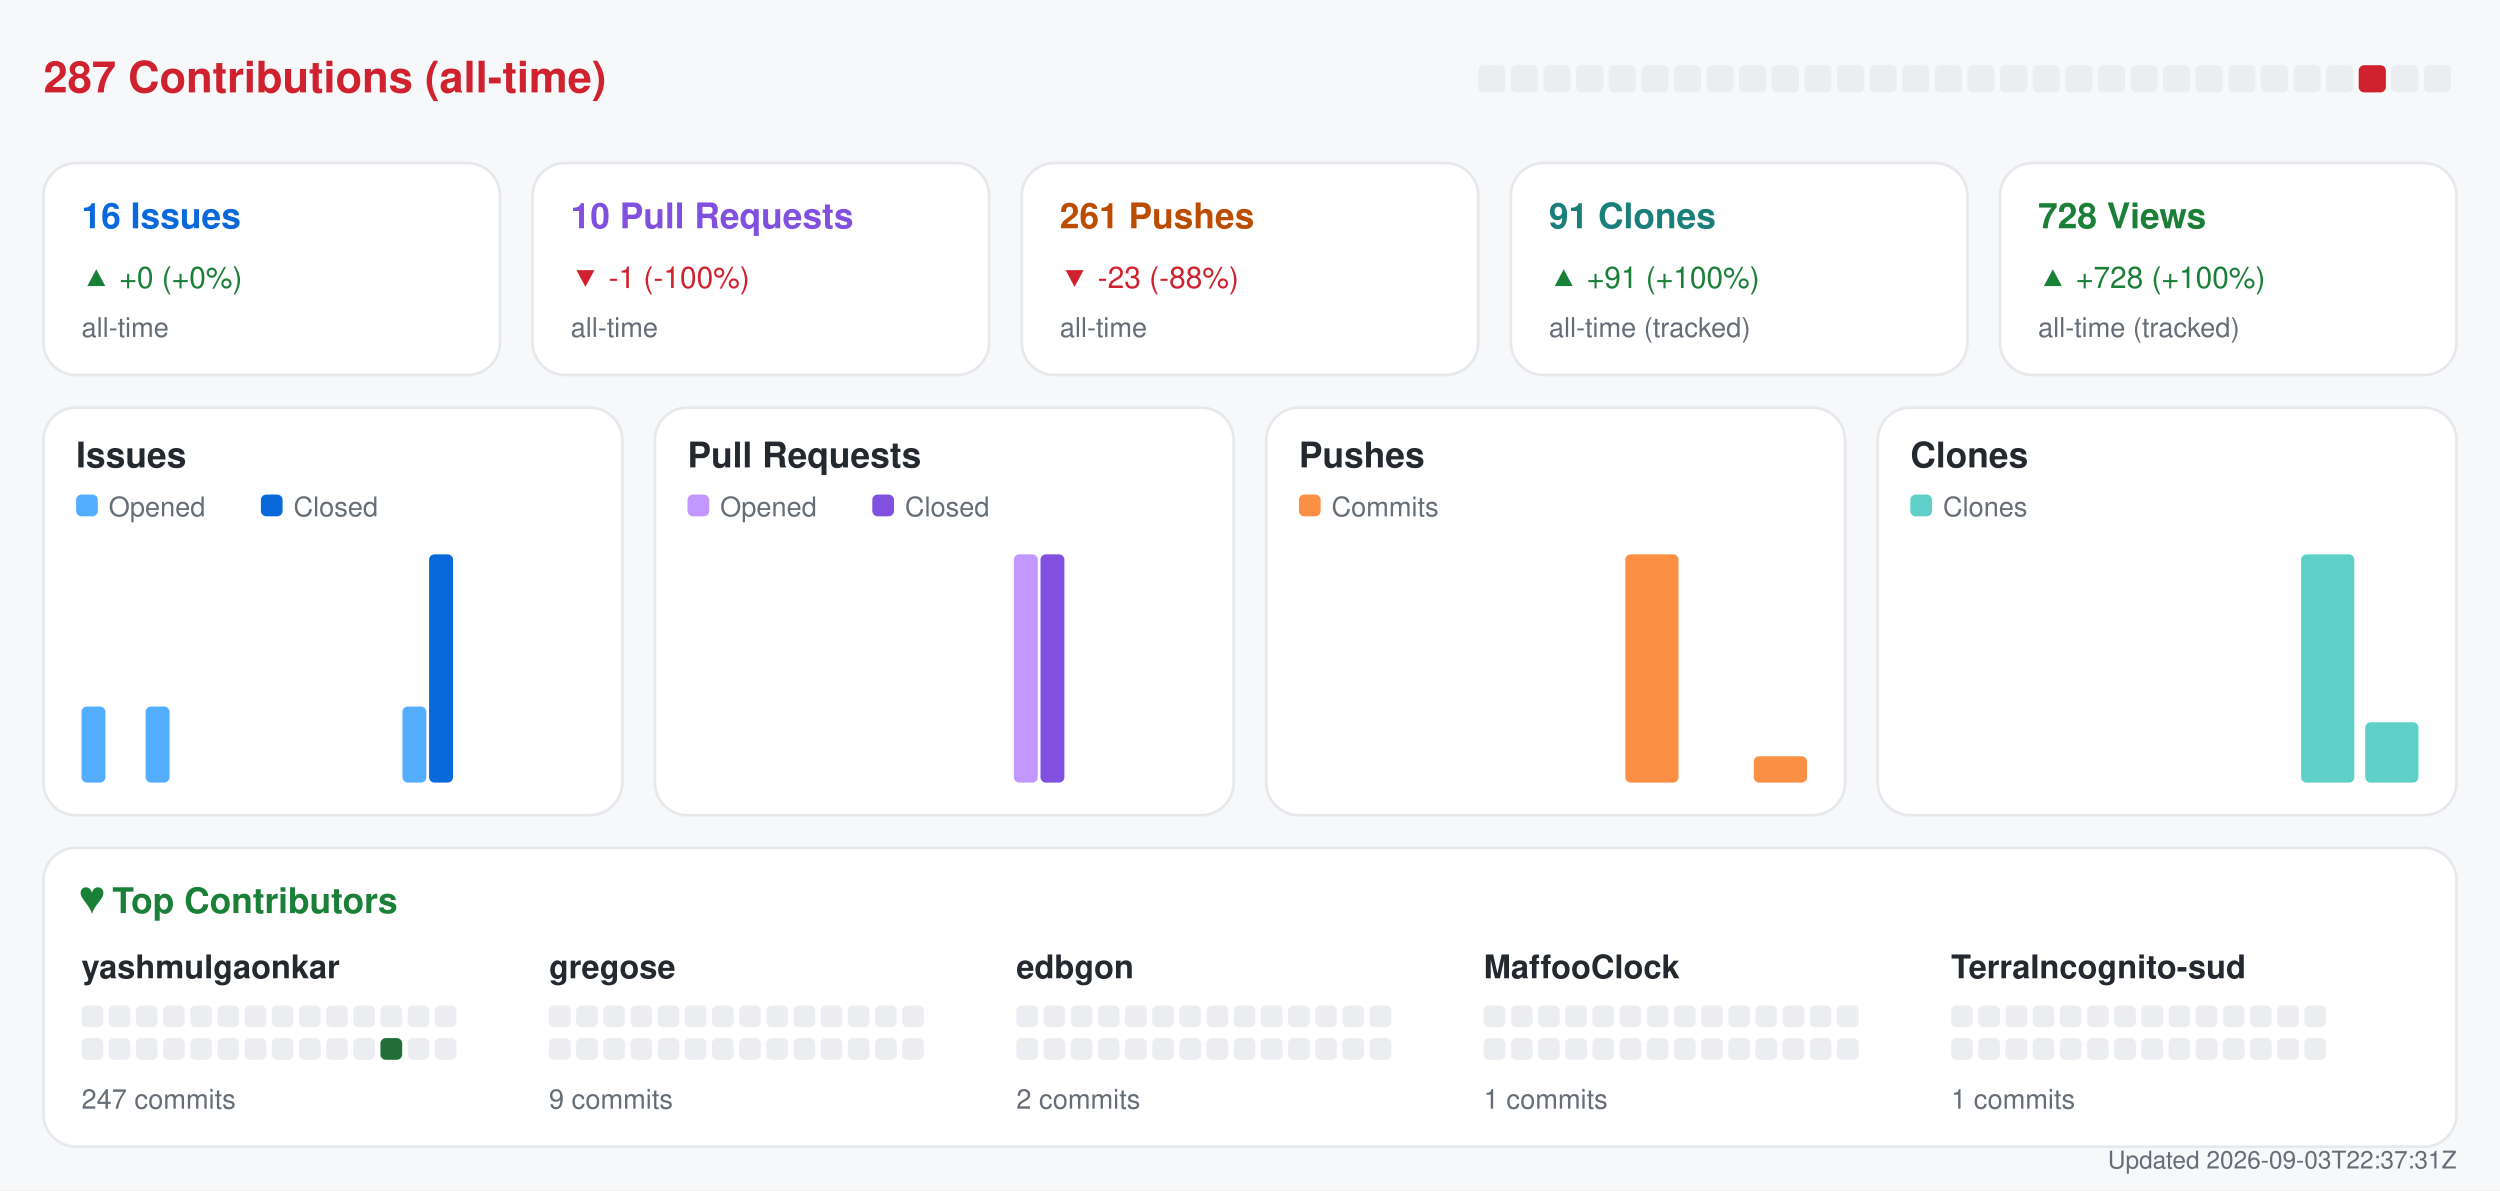
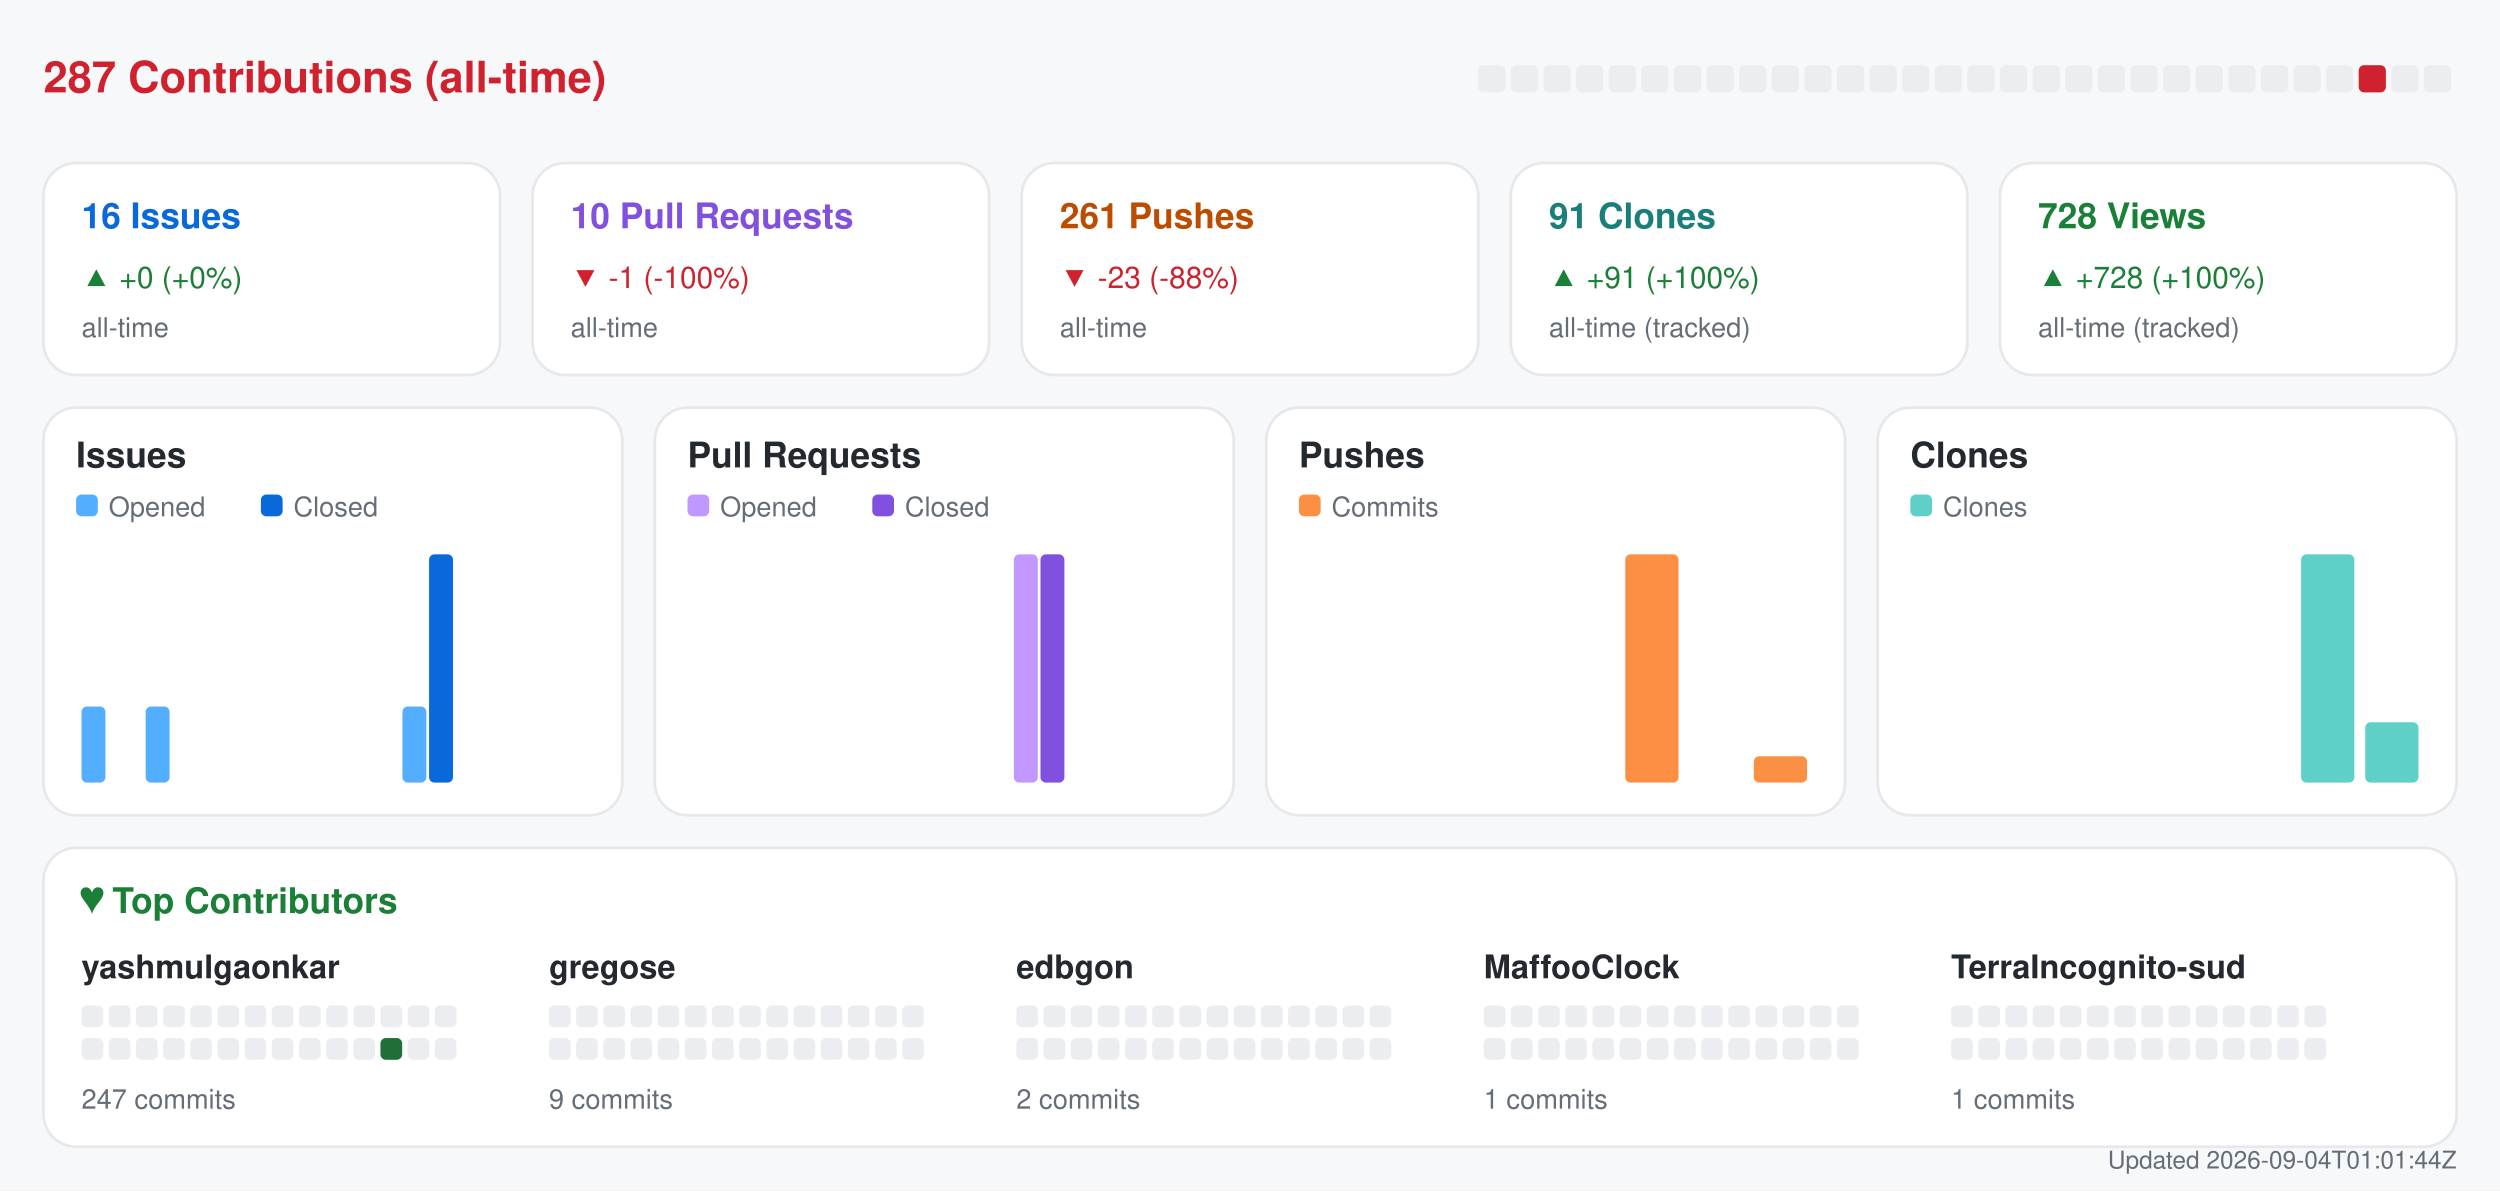
<svg xmlns="http://www.w3.org/2000/svg" width="920" height="438" viewBox="0 0 920 438" role="img" aria-label="Repository analytics for yashmulgaonkar/halo">
  <rect x="0.0" y="0.0" width="920.0" height="438.0" rx="0" fill="#f6f8fa" />
  <text x="16.0" y="34.0" fill="#cf222e" font-size="16" font-family="-apple-system,BlinkMacSystemFont,Segoe UI,Helvetica,Arial,sans-serif" font-weight="600" text-anchor="start">287 Contributions (all-time)</text>
  <rect x="544.0" y="24.0" width="10.0" height="10.0" rx="2" fill="#ebedf0" />
  <rect x="556.0" y="24.0" width="10.0" height="10.0" rx="2" fill="#ebedf0" />
  <rect x="568.0" y="24.0" width="10.0" height="10.0" rx="2" fill="#ebedf0" />
  <rect x="580.0" y="24.0" width="10.0" height="10.0" rx="2" fill="#ebedf0" />
  <rect x="592.0" y="24.0" width="10.0" height="10.0" rx="2" fill="#ebedf0" />
  <rect x="604.0" y="24.0" width="10.0" height="10.0" rx="2" fill="#ebedf0" />
  <rect x="616.0" y="24.0" width="10.0" height="10.0" rx="2" fill="#ebedf0" />
  <rect x="628.0" y="24.0" width="10.0" height="10.0" rx="2" fill="#ebedf0" />
  <rect x="640.0" y="24.0" width="10.0" height="10.0" rx="2" fill="#ebedf0" />
  <rect x="652.0" y="24.0" width="10.0" height="10.0" rx="2" fill="#ebedf0" />
  <rect x="664.0" y="24.0" width="10.0" height="10.0" rx="2" fill="#ebedf0" />
  <rect x="676.0" y="24.0" width="10.0" height="10.0" rx="2" fill="#ebedf0" />
  <rect x="688.0" y="24.0" width="10.0" height="10.0" rx="2" fill="#ebedf0" />
  <rect x="700.0" y="24.0" width="10.0" height="10.0" rx="2" fill="#ebedf0" />
  <rect x="712.0" y="24.0" width="10.0" height="10.0" rx="2" fill="#ebedf0" />
  <rect x="724.0" y="24.0" width="10.0" height="10.0" rx="2" fill="#ebedf0" />
  <rect x="736.0" y="24.0" width="10.0" height="10.0" rx="2" fill="#ebedf0" />
  <rect x="748.0" y="24.0" width="10.0" height="10.0" rx="2" fill="#ebedf0" />
  <rect x="760.0" y="24.0" width="10.0" height="10.0" rx="2" fill="#ebedf0" />
  <rect x="772.0" y="24.0" width="10.0" height="10.0" rx="2" fill="#ebedf0" />
  <rect x="784.0" y="24.0" width="10.0" height="10.0" rx="2" fill="#ebedf0" />
  <rect x="796.0" y="24.0" width="10.0" height="10.0" rx="2" fill="#ebedf0" />
  <rect x="808.0" y="24.0" width="10.0" height="10.0" rx="2" fill="#ebedf0" />
  <rect x="820.0" y="24.0" width="10.0" height="10.0" rx="2" fill="#ebedf0" />
  <rect x="832.0" y="24.0" width="10.0" height="10.0" rx="2" fill="#ebedf0" />
  <rect x="844.0" y="24.0" width="10.0" height="10.0" rx="2" fill="#ebedf0" />
  <rect x="856.0" y="24.0" width="10.0" height="10.0" rx="2" fill="#ebedf0" />
  <rect x="868.0" y="24.0" width="10.0" height="10.0" rx="2" fill="#cf222e" />
  <rect x="880.0" y="24.0" width="10.0" height="10.0" rx="2" fill="#ebedf0" />
  <rect x="892.0" y="24.0" width="10.0" height="10.0" rx="2" fill="#ebedf0" />
  <rect x="16.0" y="60.0" width="168.0" height="78.0" rx="12" fill="#ffffff" stroke="#e6e8eb" />
  <text x="30.0" y="84.0" fill="#0969da" font-size="13" font-family="-apple-system,BlinkMacSystemFont,Segoe UI,Helvetica,Arial,sans-serif" font-weight="600" text-anchor="start">16 Issues</text>
  <text x="30.0" y="106.0" fill="#1a7f37" font-size="11" font-family="-apple-system,BlinkMacSystemFont,Segoe UI,Helvetica,Arial,sans-serif" font-weight="400" text-anchor="start">▲ +0 (+0%)</text>
  <text x="30.0" y="124.0" fill="#656d76" font-size="10" font-family="-apple-system,BlinkMacSystemFont,Segoe UI,Helvetica,Arial,sans-serif" font-weight="400" text-anchor="start">all-time</text>
  <rect x="196.0" y="60.0" width="168.0" height="78.0" rx="12" fill="#ffffff" stroke="#e6e8eb" />
  <text x="210.0" y="84.0" fill="#8250df" font-size="13" font-family="-apple-system,BlinkMacSystemFont,Segoe UI,Helvetica,Arial,sans-serif" font-weight="600" text-anchor="start">10 Pull Requests</text>
  <text x="210.0" y="106.0" fill="#cf222e" font-size="11" font-family="-apple-system,BlinkMacSystemFont,Segoe UI,Helvetica,Arial,sans-serif" font-weight="400" text-anchor="start">▼ -1 (-100%)</text>
  <text x="210.0" y="124.0" fill="#656d76" font-size="10" font-family="-apple-system,BlinkMacSystemFont,Segoe UI,Helvetica,Arial,sans-serif" font-weight="400" text-anchor="start">all-time</text>
  <rect x="376.0" y="60.0" width="168.0" height="78.0" rx="12" fill="#ffffff" stroke="#e6e8eb" />
  <text x="390.0" y="84.0" fill="#bc4c00" font-size="13" font-family="-apple-system,BlinkMacSystemFont,Segoe UI,Helvetica,Arial,sans-serif" font-weight="600" text-anchor="start">261 Pushes</text>
  <text x="390.0" y="106.0" fill="#cf222e" font-size="11" font-family="-apple-system,BlinkMacSystemFont,Segoe UI,Helvetica,Arial,sans-serif" font-weight="400" text-anchor="start">▼ -23 (-88%)</text>
  <text x="390.0" y="124.0" fill="#656d76" font-size="10" font-family="-apple-system,BlinkMacSystemFont,Segoe UI,Helvetica,Arial,sans-serif" font-weight="400" text-anchor="start">all-time</text>
  <rect x="556.0" y="60.0" width="168.0" height="78.0" rx="12" fill="#ffffff" stroke="#e6e8eb" />
  <text x="570.0" y="84.0" fill="#1a7f7a" font-size="13" font-family="-apple-system,BlinkMacSystemFont,Segoe UI,Helvetica,Arial,sans-serif" font-weight="600" text-anchor="start">91 Clones</text>
  <text x="570.0" y="106.0" fill="#1a7f37" font-size="11" font-family="-apple-system,BlinkMacSystemFont,Segoe UI,Helvetica,Arial,sans-serif" font-weight="400" text-anchor="start">▲ +91 (+100%)</text>
  <text x="570.0" y="124.0" fill="#656d76" font-size="10" font-family="-apple-system,BlinkMacSystemFont,Segoe UI,Helvetica,Arial,sans-serif" font-weight="400" text-anchor="start">all-time (tracked)</text>
  <rect x="736.0" y="60.0" width="168.0" height="78.0" rx="12" fill="#ffffff" stroke="#e6e8eb" />
  <text x="750.0" y="84.0" fill="#1a7f37" font-size="13" font-family="-apple-system,BlinkMacSystemFont,Segoe UI,Helvetica,Arial,sans-serif" font-weight="600" text-anchor="start">728 Views</text>
  <text x="750.0" y="106.0" fill="#1a7f37" font-size="11" font-family="-apple-system,BlinkMacSystemFont,Segoe UI,Helvetica,Arial,sans-serif" font-weight="400" text-anchor="start">▲ +728 (+100%)</text>
  <text x="750.0" y="124.0" fill="#656d76" font-size="10" font-family="-apple-system,BlinkMacSystemFont,Segoe UI,Helvetica,Arial,sans-serif" font-weight="400" text-anchor="start">all-time (tracked)</text>
  <rect x="16.0" y="150.0" width="213.0" height="150.0" rx="12" fill="#ffffff" stroke="#e6e8eb" />
  <text x="28.0" y="172.0" fill="#24292f" font-size="13" font-family="-apple-system,BlinkMacSystemFont,Segoe UI,Helvetica,Arial,sans-serif" font-weight="600" text-anchor="start">Issues</text>
  <rect x="28.0" y="182.0" width="8.0" height="8.0" rx="2" fill="#54aeff" />
  <text x="40.0" y="190.0" fill="#656d76" font-size="10" font-family="-apple-system,BlinkMacSystemFont,Segoe UI,Helvetica,Arial,sans-serif" font-weight="400" text-anchor="start">Opened</text>
  <rect x="96.0" y="182.0" width="8.0" height="8.0" rx="2" fill="#0969da" />
  <text x="108.0" y="190.0" fill="#656d76" font-size="10" font-family="-apple-system,BlinkMacSystemFont,Segoe UI,Helvetica,Arial,sans-serif" font-weight="400" text-anchor="start">Closed</text>
  <rect x="30.0" y="260.0" width="8.8" height="28.0" rx="2" fill="#54aeff" />
  <rect x="39.8" y="288.0" width="8.8" height="0.0" rx="2" fill="#0969da" />
  <rect x="53.6" y="260.0" width="8.8" height="28.0" rx="2" fill="#54aeff" />
  <rect x="63.4" y="288.0" width="8.8" height="0.0" rx="2" fill="#0969da" />
  <rect x="77.2" y="288.0" width="8.8" height="0.0" rx="2" fill="#54aeff" />
  <rect x="87.1" y="288.0" width="8.8" height="0.0" rx="2" fill="#0969da" />
  <rect x="100.9" y="288.0" width="8.8" height="0.0" rx="2" fill="#54aeff" />
  <rect x="110.7" y="288.0" width="8.8" height="0.0" rx="2" fill="#0969da" />
  <rect x="124.5" y="288.0" width="8.8" height="0.0" rx="2" fill="#54aeff" />
  <rect x="134.3" y="288.0" width="8.8" height="0.0" rx="2" fill="#0969da" />
  <rect x="148.1" y="260.0" width="8.8" height="28.0" rx="2" fill="#54aeff" />
  <rect x="157.9" y="204.0" width="8.8" height="84.0" rx="2" fill="#0969da" />
  <rect x="171.8" y="288.0" width="8.8" height="0.0" rx="2" fill="#54aeff" />
  <rect x="181.6" y="288.0" width="8.8" height="0.0" rx="2" fill="#0969da" />
  <rect x="195.4" y="288.0" width="8.8" height="0.0" rx="2" fill="#54aeff" />
  <rect x="205.2" y="288.0" width="8.8" height="0.0" rx="2" fill="#0969da" />
  <rect x="241.0" y="150.0" width="213.0" height="150.0" rx="12" fill="#ffffff" stroke="#e6e8eb" />
  <text x="253.0" y="172.0" fill="#24292f" font-size="13" font-family="-apple-system,BlinkMacSystemFont,Segoe UI,Helvetica,Arial,sans-serif" font-weight="600" text-anchor="start">Pull Requests</text>
  <rect x="253.0" y="182.0" width="8.0" height="8.0" rx="2" fill="#c297ff" />
  <text x="265.0" y="190.0" fill="#656d76" font-size="10" font-family="-apple-system,BlinkMacSystemFont,Segoe UI,Helvetica,Arial,sans-serif" font-weight="400" text-anchor="start">Opened</text>
  <rect x="321.0" y="182.0" width="8.0" height="8.0" rx="2" fill="#8250df" />
  <text x="333.0" y="190.0" fill="#656d76" font-size="10" font-family="-apple-system,BlinkMacSystemFont,Segoe UI,Helvetica,Arial,sans-serif" font-weight="400" text-anchor="start">Closed</text>
  <rect x="255.0" y="288.0" width="8.8" height="0.0" rx="2" fill="#c297ff" />
  <rect x="264.8" y="288.0" width="8.8" height="0.0" rx="2" fill="#8250df" />
  <rect x="278.6" y="288.0" width="8.8" height="0.0" rx="2" fill="#c297ff" />
  <rect x="288.4" y="288.0" width="8.8" height="0.0" rx="2" fill="#8250df" />
  <rect x="302.2" y="288.0" width="8.8" height="0.0" rx="2" fill="#c297ff" />
  <rect x="312.1" y="288.0" width="8.8" height="0.0" rx="2" fill="#8250df" />
  <rect x="325.9" y="288.0" width="8.8" height="0.0" rx="2" fill="#c297ff" />
  <rect x="335.7" y="288.0" width="8.8" height="0.0" rx="2" fill="#8250df" />
  <rect x="349.5" y="288.0" width="8.8" height="0.0" rx="2" fill="#c297ff" />
  <rect x="359.3" y="288.0" width="8.8" height="0.0" rx="2" fill="#8250df" />
  <rect x="373.1" y="204.0" width="8.8" height="84.0" rx="2" fill="#c297ff" />
  <rect x="382.9" y="204.0" width="8.8" height="84.0" rx="2" fill="#8250df" />
  <rect x="396.8" y="288.0" width="8.8" height="0.0" rx="2" fill="#c297ff" />
  <rect x="406.6" y="288.0" width="8.8" height="0.0" rx="2" fill="#8250df" />
  <rect x="420.4" y="288.0" width="8.8" height="0.0" rx="2" fill="#c297ff" />
  <rect x="430.2" y="288.0" width="8.8" height="0.0" rx="2" fill="#8250df" />
  <rect x="466.0" y="150.0" width="213.0" height="150.0" rx="12" fill="#ffffff" stroke="#e6e8eb" />
  <text x="478.0" y="172.0" fill="#24292f" font-size="13" font-family="-apple-system,BlinkMacSystemFont,Segoe UI,Helvetica,Arial,sans-serif" font-weight="600" text-anchor="start">Pushes</text>
  <rect x="478.0" y="182.0" width="8.0" height="8.0" rx="2" fill="#fb8f44" />
  <text x="490.0" y="190.0" fill="#656d76" font-size="10" font-family="-apple-system,BlinkMacSystemFont,Segoe UI,Helvetica,Arial,sans-serif" font-weight="400" text-anchor="start">Commits</text>
  <rect x="480.0" y="288.0" width="19.6" height="0.0" rx="2" fill="#fb8f44" />
  <rect x="503.6" y="288.0" width="19.6" height="0.0" rx="2" fill="#fb8f44" />
  <rect x="527.2" y="288.0" width="19.6" height="0.0" rx="2" fill="#fb8f44" />
  <rect x="550.9" y="288.0" width="19.6" height="0.0" rx="2" fill="#fb8f44" />
  <rect x="574.5" y="288.0" width="19.6" height="0.0" rx="2" fill="#fb8f44" />
  <rect x="598.1" y="204.0" width="19.6" height="84.0" rx="2" fill="#fb8f44" />
  <rect x="621.8" y="288.0" width="19.6" height="0.0" rx="2" fill="#fb8f44" />
  <rect x="645.4" y="278.3" width="19.6" height="9.7" rx="2" fill="#fb8f44" />
  <rect x="691.0" y="150.0" width="213.0" height="150.0" rx="12" fill="#ffffff" stroke="#e6e8eb" />
  <text x="703.0" y="172.0" fill="#24292f" font-size="13" font-family="-apple-system,BlinkMacSystemFont,Segoe UI,Helvetica,Arial,sans-serif" font-weight="600" text-anchor="start">Clones</text>
  <rect x="703.0" y="182.0" width="8.0" height="8.0" rx="2" fill="#5fd0c8" />
  <text x="715.0" y="190.0" fill="#656d76" font-size="10" font-family="-apple-system,BlinkMacSystemFont,Segoe UI,Helvetica,Arial,sans-serif" font-weight="400" text-anchor="start">Clones</text>
  <rect x="705.0" y="288.0" width="19.6" height="0.0" rx="2" fill="#5fd0c8" />
  <rect x="728.6" y="288.0" width="19.6" height="0.0" rx="2" fill="#5fd0c8" />
  <rect x="752.2" y="288.0" width="19.6" height="0.0" rx="2" fill="#5fd0c8" />
  <rect x="775.9" y="288.0" width="19.6" height="0.0" rx="2" fill="#5fd0c8" />
  <rect x="799.5" y="288.0" width="19.6" height="0.0" rx="2" fill="#5fd0c8" />
  <rect x="823.1" y="288.0" width="19.6" height="0.0" rx="2" fill="#5fd0c8" />
  <rect x="846.8" y="204.0" width="19.6" height="84.0" rx="2" fill="#5fd0c8" />
  <rect x="870.4" y="265.8" width="19.6" height="22.2" rx="2" fill="#5fd0c8" />
  <rect x="16.0" y="312.0" width="888.0" height="110.0" rx="12" fill="#ffffff" stroke="#e6e8eb" />
  <text x="30.0" y="336.0" fill="#1a7f37" font-size="13" font-family="-apple-system,BlinkMacSystemFont,Segoe UI,Helvetica,Arial,sans-serif" font-weight="600" text-anchor="start">♥  Top Contributors</text>
  <text x="30.0" y="360.0" fill="#24292f" font-size="12" font-family="-apple-system,BlinkMacSystemFont,Segoe UI,Helvetica,Arial,sans-serif" font-weight="600" text-anchor="start">yashmulgaonkar</text>
  <rect x="30.0" y="370.0" width="8.0" height="8.0" rx="2" fill="#ebedf0" />
  <rect x="40.0" y="370.0" width="8.0" height="8.0" rx="2" fill="#ebedf0" />
  <rect x="50.0" y="370.0" width="8.0" height="8.0" rx="2" fill="#ebedf0" />
  <rect x="60.0" y="370.0" width="8.0" height="8.0" rx="2" fill="#ebedf0" />
  <rect x="70.0" y="370.0" width="8.0" height="8.0" rx="2" fill="#ebedf0" />
  <rect x="80.0" y="370.0" width="8.0" height="8.0" rx="2" fill="#ebedf0" />
  <rect x="90.0" y="370.0" width="8.0" height="8.0" rx="2" fill="#ebedf0" />
  <rect x="100.0" y="370.0" width="8.0" height="8.0" rx="2" fill="#ebedf0" />
  <rect x="110.0" y="370.0" width="8.0" height="8.0" rx="2" fill="#ebedf0" />
  <rect x="120.0" y="370.0" width="8.0" height="8.0" rx="2" fill="#ebedf0" />
  <rect x="130.0" y="370.0" width="8.0" height="8.0" rx="2" fill="#ebedf0" />
  <rect x="140.0" y="370.0" width="8.0" height="8.0" rx="2" fill="#ebedf0" />
  <rect x="150.0" y="370.0" width="8.0" height="8.0" rx="2" fill="#ebedf0" />
  <rect x="160.0" y="370.0" width="8.0" height="8.0" rx="2" fill="#ebedf0" />
  <rect x="30.0" y="382.0" width="8.0" height="8.0" rx="2" fill="#ebedf0" />
  <rect x="40.0" y="382.0" width="8.0" height="8.0" rx="2" fill="#ebedf0" />
  <rect x="50.0" y="382.0" width="8.0" height="8.0" rx="2" fill="#ebedf0" />
  <rect x="60.0" y="382.0" width="8.0" height="8.0" rx="2" fill="#ebedf0" />
  <rect x="70.0" y="382.0" width="8.0" height="8.0" rx="2" fill="#ebedf0" />
  <rect x="80.0" y="382.0" width="8.0" height="8.0" rx="2" fill="#ebedf0" />
  <rect x="90.0" y="382.0" width="8.0" height="8.0" rx="2" fill="#ebedf0" />
  <rect x="100.0" y="382.0" width="8.0" height="8.0" rx="2" fill="#ebedf0" />
  <rect x="110.0" y="382.0" width="8.0" height="8.0" rx="2" fill="#ebedf0" />
  <rect x="120.0" y="382.0" width="8.0" height="8.0" rx="2" fill="#ebedf0" />
  <rect x="130.0" y="382.0" width="8.0" height="8.0" rx="2" fill="#ebedf0" />
  <rect x="140.0" y="382.0" width="8.0" height="8.0" rx="2" fill="#216e39" />
  <rect x="150.0" y="382.0" width="8.0" height="8.0" rx="2" fill="#ebedf0" />
  <rect x="160.0" y="382.0" width="8.0" height="8.0" rx="2" fill="#ebedf0" />
  <text x="30.0" y="408.0" fill="#656d76" font-size="10" font-family="-apple-system,BlinkMacSystemFont,Segoe UI,Helvetica,Arial,sans-serif" font-weight="400" text-anchor="start">247 commits</text>
  <text x="202.0" y="360.0" fill="#24292f" font-size="12" font-family="-apple-system,BlinkMacSystemFont,Segoe UI,Helvetica,Arial,sans-serif" font-weight="600" text-anchor="start">gregose</text>
  <rect x="202.0" y="370.0" width="8.0" height="8.0" rx="2" fill="#ebedf0" />
  <rect x="212.0" y="370.0" width="8.0" height="8.0" rx="2" fill="#ebedf0" />
  <rect x="222.0" y="370.0" width="8.0" height="8.0" rx="2" fill="#ebedf0" />
  <rect x="232.0" y="370.0" width="8.0" height="8.0" rx="2" fill="#ebedf0" />
  <rect x="242.0" y="370.0" width="8.0" height="8.0" rx="2" fill="#ebedf0" />
  <rect x="252.0" y="370.0" width="8.0" height="8.0" rx="2" fill="#ebedf0" />
  <rect x="262.0" y="370.0" width="8.0" height="8.0" rx="2" fill="#ebedf0" />
  <rect x="272.0" y="370.0" width="8.0" height="8.0" rx="2" fill="#ebedf0" />
  <rect x="282.0" y="370.0" width="8.0" height="8.0" rx="2" fill="#ebedf0" />
  <rect x="292.0" y="370.0" width="8.0" height="8.0" rx="2" fill="#ebedf0" />
  <rect x="302.0" y="370.0" width="8.0" height="8.0" rx="2" fill="#ebedf0" />
  <rect x="312.0" y="370.0" width="8.0" height="8.0" rx="2" fill="#ebedf0" />
  <rect x="322.0" y="370.0" width="8.0" height="8.0" rx="2" fill="#ebedf0" />
  <rect x="332.0" y="370.0" width="8.0" height="8.0" rx="2" fill="#ebedf0" />
  <rect x="202.0" y="382.0" width="8.0" height="8.0" rx="2" fill="#ebedf0" />
  <rect x="212.0" y="382.0" width="8.0" height="8.0" rx="2" fill="#ebedf0" />
  <rect x="222.0" y="382.0" width="8.0" height="8.0" rx="2" fill="#ebedf0" />
  <rect x="232.0" y="382.0" width="8.0" height="8.0" rx="2" fill="#ebedf0" />
  <rect x="242.0" y="382.0" width="8.0" height="8.0" rx="2" fill="#ebedf0" />
  <rect x="252.0" y="382.0" width="8.0" height="8.0" rx="2" fill="#ebedf0" />
  <rect x="262.0" y="382.0" width="8.0" height="8.0" rx="2" fill="#ebedf0" />
  <rect x="272.0" y="382.0" width="8.0" height="8.0" rx="2" fill="#ebedf0" />
  <rect x="282.0" y="382.0" width="8.0" height="8.0" rx="2" fill="#ebedf0" />
  <rect x="292.0" y="382.0" width="8.0" height="8.0" rx="2" fill="#ebedf0" />
  <rect x="302.0" y="382.0" width="8.0" height="8.0" rx="2" fill="#ebedf0" />
  <rect x="312.0" y="382.0" width="8.0" height="8.0" rx="2" fill="#ebedf0" />
  <rect x="322.0" y="382.0" width="8.0" height="8.0" rx="2" fill="#ebedf0" />
  <rect x="332.0" y="382.0" width="8.0" height="8.0" rx="2" fill="#ebedf0" />
  <text x="202.0" y="408.0" fill="#656d76" font-size="10" font-family="-apple-system,BlinkMacSystemFont,Segoe UI,Helvetica,Arial,sans-serif" font-weight="400" text-anchor="start">9 commits</text>
  <text x="374.0" y="360.0" fill="#24292f" font-size="12" font-family="-apple-system,BlinkMacSystemFont,Segoe UI,Helvetica,Arial,sans-serif" font-weight="600" text-anchor="start">edbgon</text>
  <rect x="374.0" y="370.0" width="8.0" height="8.0" rx="2" fill="#ebedf0" />
  <rect x="384.0" y="370.0" width="8.0" height="8.0" rx="2" fill="#ebedf0" />
  <rect x="394.0" y="370.0" width="8.0" height="8.0" rx="2" fill="#ebedf0" />
  <rect x="404.0" y="370.0" width="8.0" height="8.0" rx="2" fill="#ebedf0" />
  <rect x="414.0" y="370.0" width="8.0" height="8.0" rx="2" fill="#ebedf0" />
  <rect x="424.0" y="370.0" width="8.0" height="8.0" rx="2" fill="#ebedf0" />
  <rect x="434.0" y="370.0" width="8.0" height="8.0" rx="2" fill="#ebedf0" />
  <rect x="444.0" y="370.0" width="8.0" height="8.0" rx="2" fill="#ebedf0" />
  <rect x="454.0" y="370.0" width="8.0" height="8.0" rx="2" fill="#ebedf0" />
  <rect x="464.0" y="370.0" width="8.0" height="8.0" rx="2" fill="#ebedf0" />
  <rect x="474.0" y="370.0" width="8.0" height="8.0" rx="2" fill="#ebedf0" />
  <rect x="484.0" y="370.0" width="8.0" height="8.0" rx="2" fill="#ebedf0" />
  <rect x="494.0" y="370.0" width="8.0" height="8.0" rx="2" fill="#ebedf0" />
  <rect x="504.0" y="370.0" width="8.0" height="8.0" rx="2" fill="#ebedf0" />
  <rect x="374.0" y="382.0" width="8.0" height="8.0" rx="2" fill="#ebedf0" />
  <rect x="384.0" y="382.0" width="8.0" height="8.0" rx="2" fill="#ebedf0" />
  <rect x="394.0" y="382.0" width="8.0" height="8.0" rx="2" fill="#ebedf0" />
  <rect x="404.0" y="382.0" width="8.0" height="8.0" rx="2" fill="#ebedf0" />
  <rect x="414.0" y="382.0" width="8.0" height="8.0" rx="2" fill="#ebedf0" />
  <rect x="424.0" y="382.0" width="8.0" height="8.0" rx="2" fill="#ebedf0" />
  <rect x="434.0" y="382.0" width="8.0" height="8.0" rx="2" fill="#ebedf0" />
  <rect x="444.0" y="382.0" width="8.0" height="8.0" rx="2" fill="#ebedf0" />
  <rect x="454.0" y="382.0" width="8.0" height="8.0" rx="2" fill="#ebedf0" />
  <rect x="464.0" y="382.0" width="8.0" height="8.0" rx="2" fill="#ebedf0" />
  <rect x="474.0" y="382.0" width="8.0" height="8.0" rx="2" fill="#ebedf0" />
  <rect x="484.0" y="382.0" width="8.0" height="8.0" rx="2" fill="#ebedf0" />
  <rect x="494.0" y="382.0" width="8.0" height="8.0" rx="2" fill="#ebedf0" />
  <rect x="504.0" y="382.0" width="8.0" height="8.0" rx="2" fill="#ebedf0" />
  <text x="374.0" y="408.0" fill="#656d76" font-size="10" font-family="-apple-system,BlinkMacSystemFont,Segoe UI,Helvetica,Arial,sans-serif" font-weight="400" text-anchor="start">2 commits</text>
  <text x="546.0" y="360.0" fill="#24292f" font-size="12" font-family="-apple-system,BlinkMacSystemFont,Segoe UI,Helvetica,Arial,sans-serif" font-weight="600" text-anchor="start">MaffooClock</text>
  <rect x="546.0" y="370.0" width="8.0" height="8.0" rx="2" fill="#ebedf0" />
  <rect x="556.0" y="370.0" width="8.0" height="8.0" rx="2" fill="#ebedf0" />
  <rect x="566.0" y="370.0" width="8.0" height="8.0" rx="2" fill="#ebedf0" />
  <rect x="576.0" y="370.0" width="8.0" height="8.0" rx="2" fill="#ebedf0" />
  <rect x="586.0" y="370.0" width="8.0" height="8.0" rx="2" fill="#ebedf0" />
  <rect x="596.0" y="370.0" width="8.0" height="8.0" rx="2" fill="#ebedf0" />
  <rect x="606.0" y="370.0" width="8.0" height="8.0" rx="2" fill="#ebedf0" />
  <rect x="616.0" y="370.0" width="8.0" height="8.0" rx="2" fill="#ebedf0" />
  <rect x="626.0" y="370.0" width="8.0" height="8.0" rx="2" fill="#ebedf0" />
  <rect x="636.0" y="370.0" width="8.0" height="8.0" rx="2" fill="#ebedf0" />
  <rect x="646.0" y="370.0" width="8.0" height="8.0" rx="2" fill="#ebedf0" />
  <rect x="656.0" y="370.0" width="8.0" height="8.0" rx="2" fill="#ebedf0" />
  <rect x="666.0" y="370.0" width="8.0" height="8.0" rx="2" fill="#ebedf0" />
  <rect x="676.0" y="370.0" width="8.0" height="8.0" rx="2" fill="#ebedf0" />
  <rect x="546.0" y="382.0" width="8.0" height="8.0" rx="2" fill="#ebedf0" />
  <rect x="556.0" y="382.0" width="8.0" height="8.0" rx="2" fill="#ebedf0" />
  <rect x="566.0" y="382.0" width="8.0" height="8.0" rx="2" fill="#ebedf0" />
  <rect x="576.0" y="382.0" width="8.0" height="8.0" rx="2" fill="#ebedf0" />
  <rect x="586.0" y="382.0" width="8.0" height="8.0" rx="2" fill="#ebedf0" />
  <rect x="596.0" y="382.0" width="8.0" height="8.0" rx="2" fill="#ebedf0" />
  <rect x="606.0" y="382.0" width="8.0" height="8.0" rx="2" fill="#ebedf0" />
  <rect x="616.0" y="382.0" width="8.0" height="8.0" rx="2" fill="#ebedf0" />
  <rect x="626.0" y="382.0" width="8.0" height="8.0" rx="2" fill="#ebedf0" />
  <rect x="636.0" y="382.0" width="8.0" height="8.0" rx="2" fill="#ebedf0" />
  <rect x="646.0" y="382.0" width="8.0" height="8.0" rx="2" fill="#ebedf0" />
  <rect x="656.0" y="382.0" width="8.0" height="8.0" rx="2" fill="#ebedf0" />
  <rect x="666.0" y="382.0" width="8.0" height="8.0" rx="2" fill="#ebedf0" />
  <rect x="676.0" y="382.0" width="8.0" height="8.0" rx="2" fill="#ebedf0" />
  <text x="546.0" y="408.0" fill="#656d76" font-size="10" font-family="-apple-system,BlinkMacSystemFont,Segoe UI,Helvetica,Arial,sans-serif" font-weight="400" text-anchor="start">1 commits</text>
  <text x="718.0" y="360.0" fill="#24292f" font-size="12" font-family="-apple-system,BlinkMacSystemFont,Segoe UI,Helvetica,Arial,sans-serif" font-weight="600" text-anchor="start">TerraIncognito-sud</text>
  <rect x="718.0" y="370.0" width="8.0" height="8.0" rx="2" fill="#ebedf0" />
  <rect x="728.0" y="370.0" width="8.0" height="8.0" rx="2" fill="#ebedf0" />
  <rect x="738.0" y="370.0" width="8.0" height="8.0" rx="2" fill="#ebedf0" />
  <rect x="748.0" y="370.0" width="8.0" height="8.0" rx="2" fill="#ebedf0" />
  <rect x="758.0" y="370.0" width="8.0" height="8.0" rx="2" fill="#ebedf0" />
  <rect x="768.0" y="370.0" width="8.0" height="8.0" rx="2" fill="#ebedf0" />
  <rect x="778.0" y="370.0" width="8.0" height="8.0" rx="2" fill="#ebedf0" />
  <rect x="788.0" y="370.0" width="8.0" height="8.0" rx="2" fill="#ebedf0" />
  <rect x="798.0" y="370.0" width="8.0" height="8.0" rx="2" fill="#ebedf0" />
  <rect x="808.0" y="370.0" width="8.0" height="8.0" rx="2" fill="#ebedf0" />
  <rect x="818.0" y="370.0" width="8.0" height="8.0" rx="2" fill="#ebedf0" />
  <rect x="828.0" y="370.0" width="8.0" height="8.0" rx="2" fill="#ebedf0" />
  <rect x="838.0" y="370.0" width="8.0" height="8.0" rx="2" fill="#ebedf0" />
  <rect x="848.0" y="370.0" width="8.0" height="8.0" rx="2" fill="#ebedf0" />
  <rect x="718.0" y="382.0" width="8.0" height="8.0" rx="2" fill="#ebedf0" />
  <rect x="728.0" y="382.0" width="8.0" height="8.0" rx="2" fill="#ebedf0" />
  <rect x="738.0" y="382.0" width="8.0" height="8.0" rx="2" fill="#ebedf0" />
  <rect x="748.0" y="382.0" width="8.0" height="8.0" rx="2" fill="#ebedf0" />
  <rect x="758.0" y="382.0" width="8.0" height="8.0" rx="2" fill="#ebedf0" />
  <rect x="768.0" y="382.0" width="8.0" height="8.0" rx="2" fill="#ebedf0" />
  <rect x="778.0" y="382.0" width="8.0" height="8.0" rx="2" fill="#ebedf0" />
  <rect x="788.0" y="382.0" width="8.0" height="8.0" rx="2" fill="#ebedf0" />
  <rect x="798.0" y="382.0" width="8.0" height="8.0" rx="2" fill="#ebedf0" />
  <rect x="808.0" y="382.0" width="8.0" height="8.0" rx="2" fill="#ebedf0" />
  <rect x="818.0" y="382.0" width="8.0" height="8.0" rx="2" fill="#ebedf0" />
  <rect x="828.0" y="382.0" width="8.0" height="8.0" rx="2" fill="#ebedf0" />
  <rect x="838.0" y="382.0" width="8.0" height="8.0" rx="2" fill="#ebedf0" />
  <rect x="848.0" y="382.0" width="8.0" height="8.0" rx="2" fill="#ebedf0" />
  <text x="718.0" y="408.0" fill="#656d76" font-size="10" font-family="-apple-system,BlinkMacSystemFont,Segoe UI,Helvetica,Arial,sans-serif" font-weight="400" text-anchor="start">1 commits</text>
-   <text x="904.0" y="430.0" fill="#656d76" font-size="9" font-family="-apple-system,BlinkMacSystemFont,Segoe UI,Helvetica,Arial,sans-serif" font-weight="400" text-anchor="end">Updated 2026-09-03T22:37:31Z</text>
+   <text x="904.0" y="430.0" fill="#656d76" font-size="9" font-family="-apple-system,BlinkMacSystemFont,Segoe UI,Helvetica,Arial,sans-serif" font-weight="400" text-anchor="end">Updated 2026-09-04T01:01:44Z</text>
</svg>
